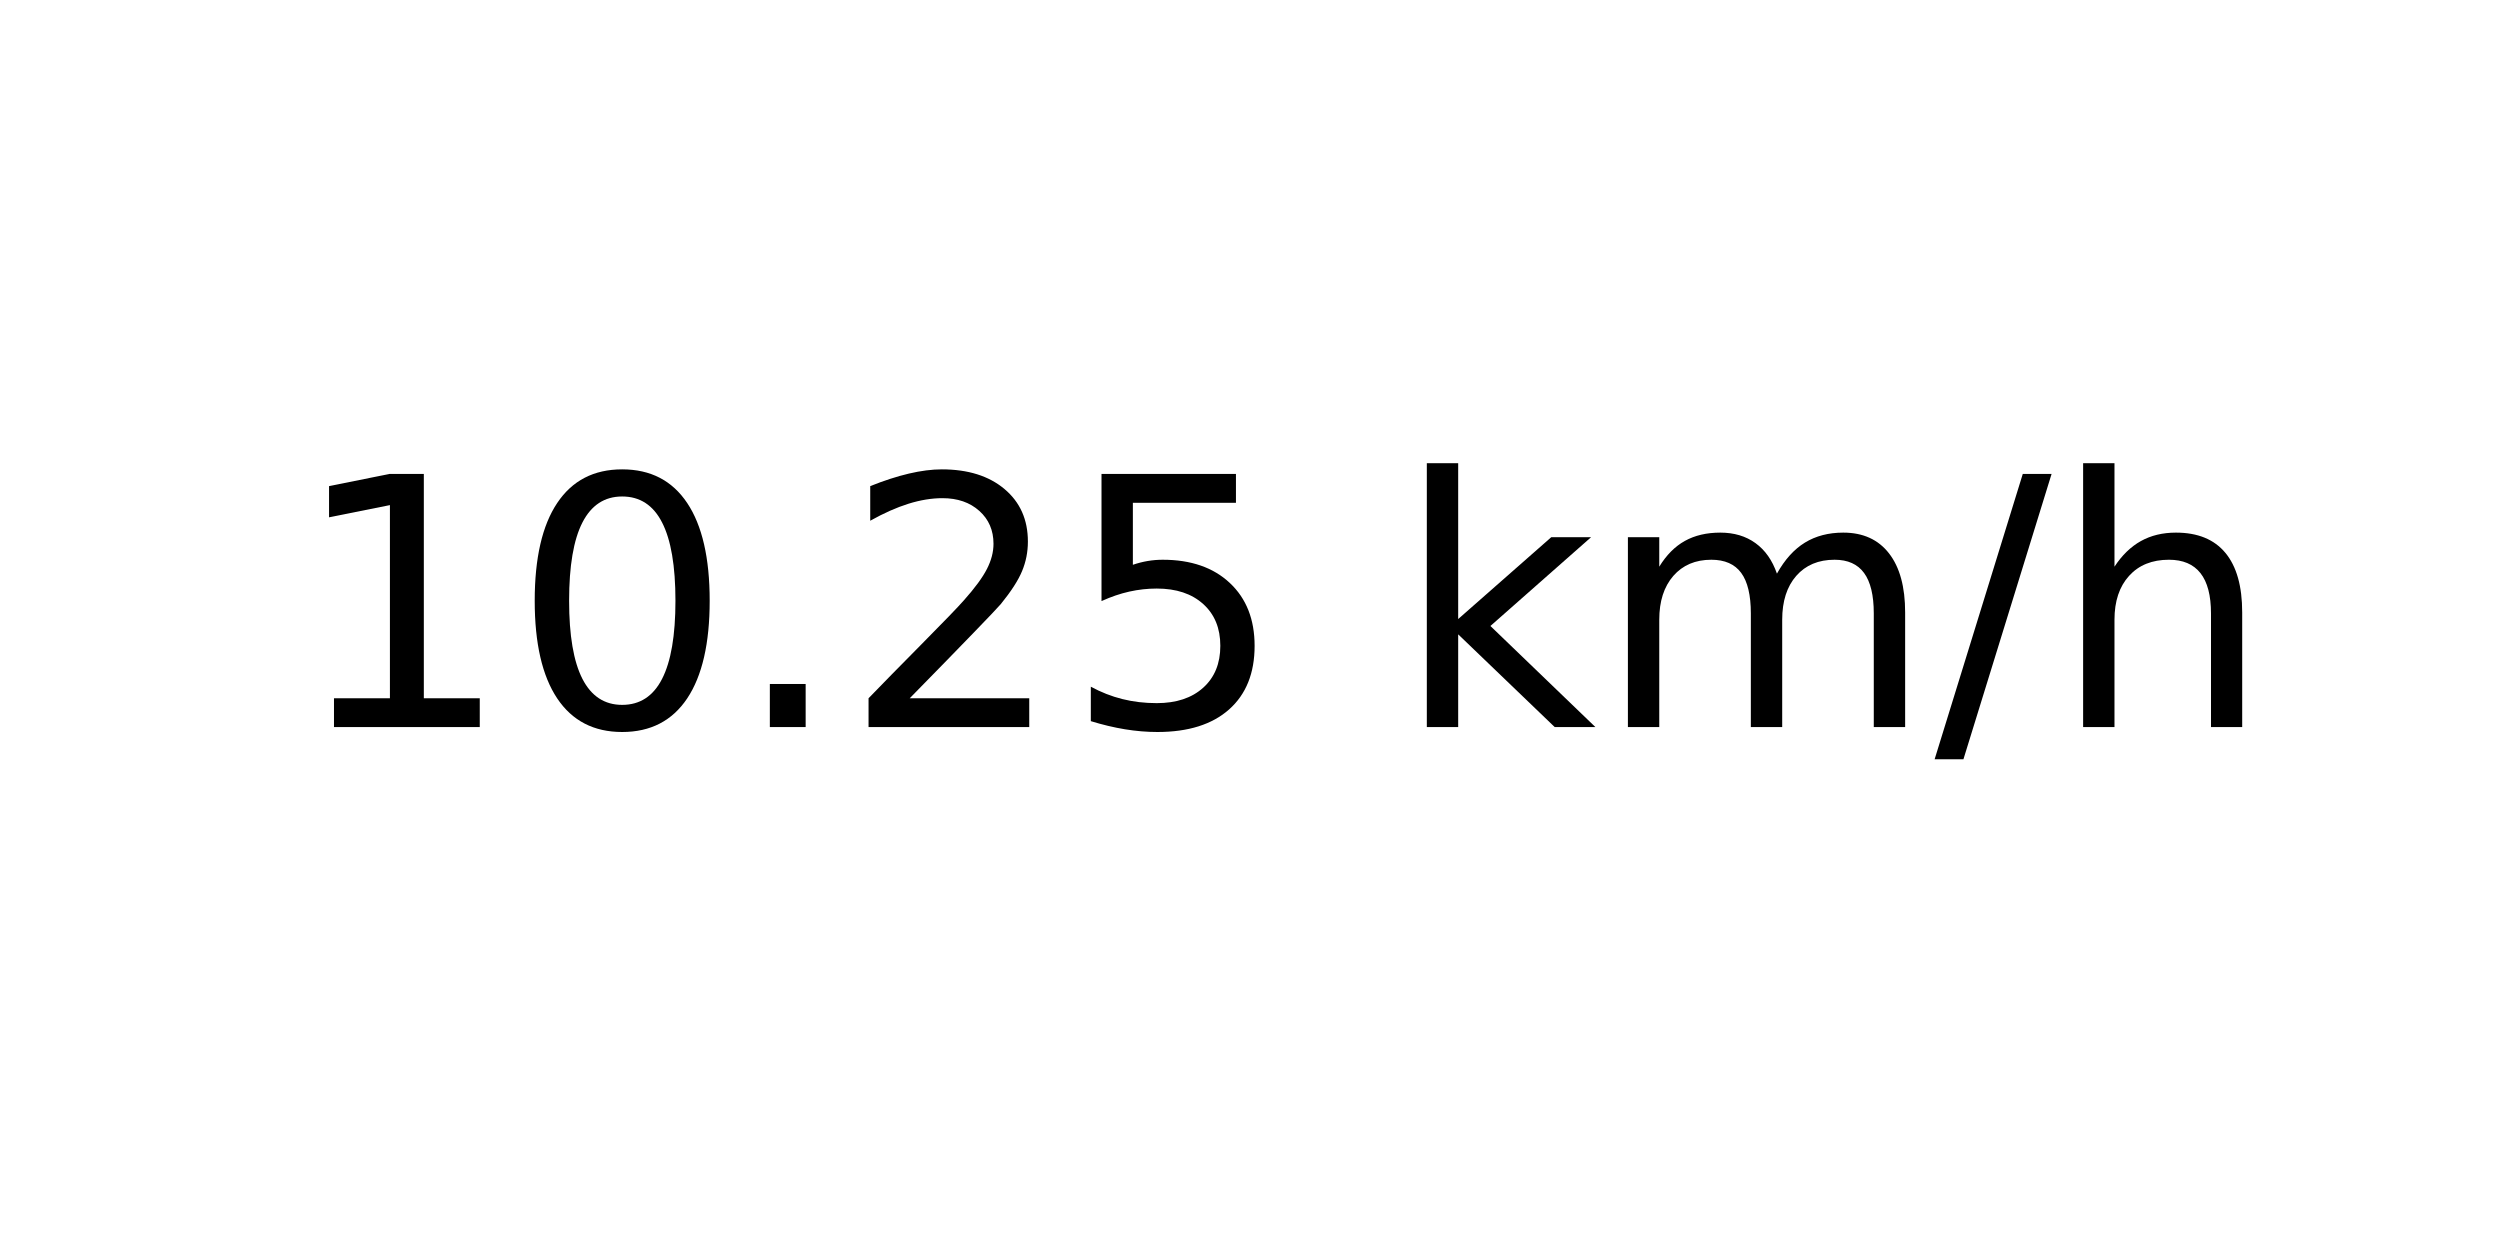
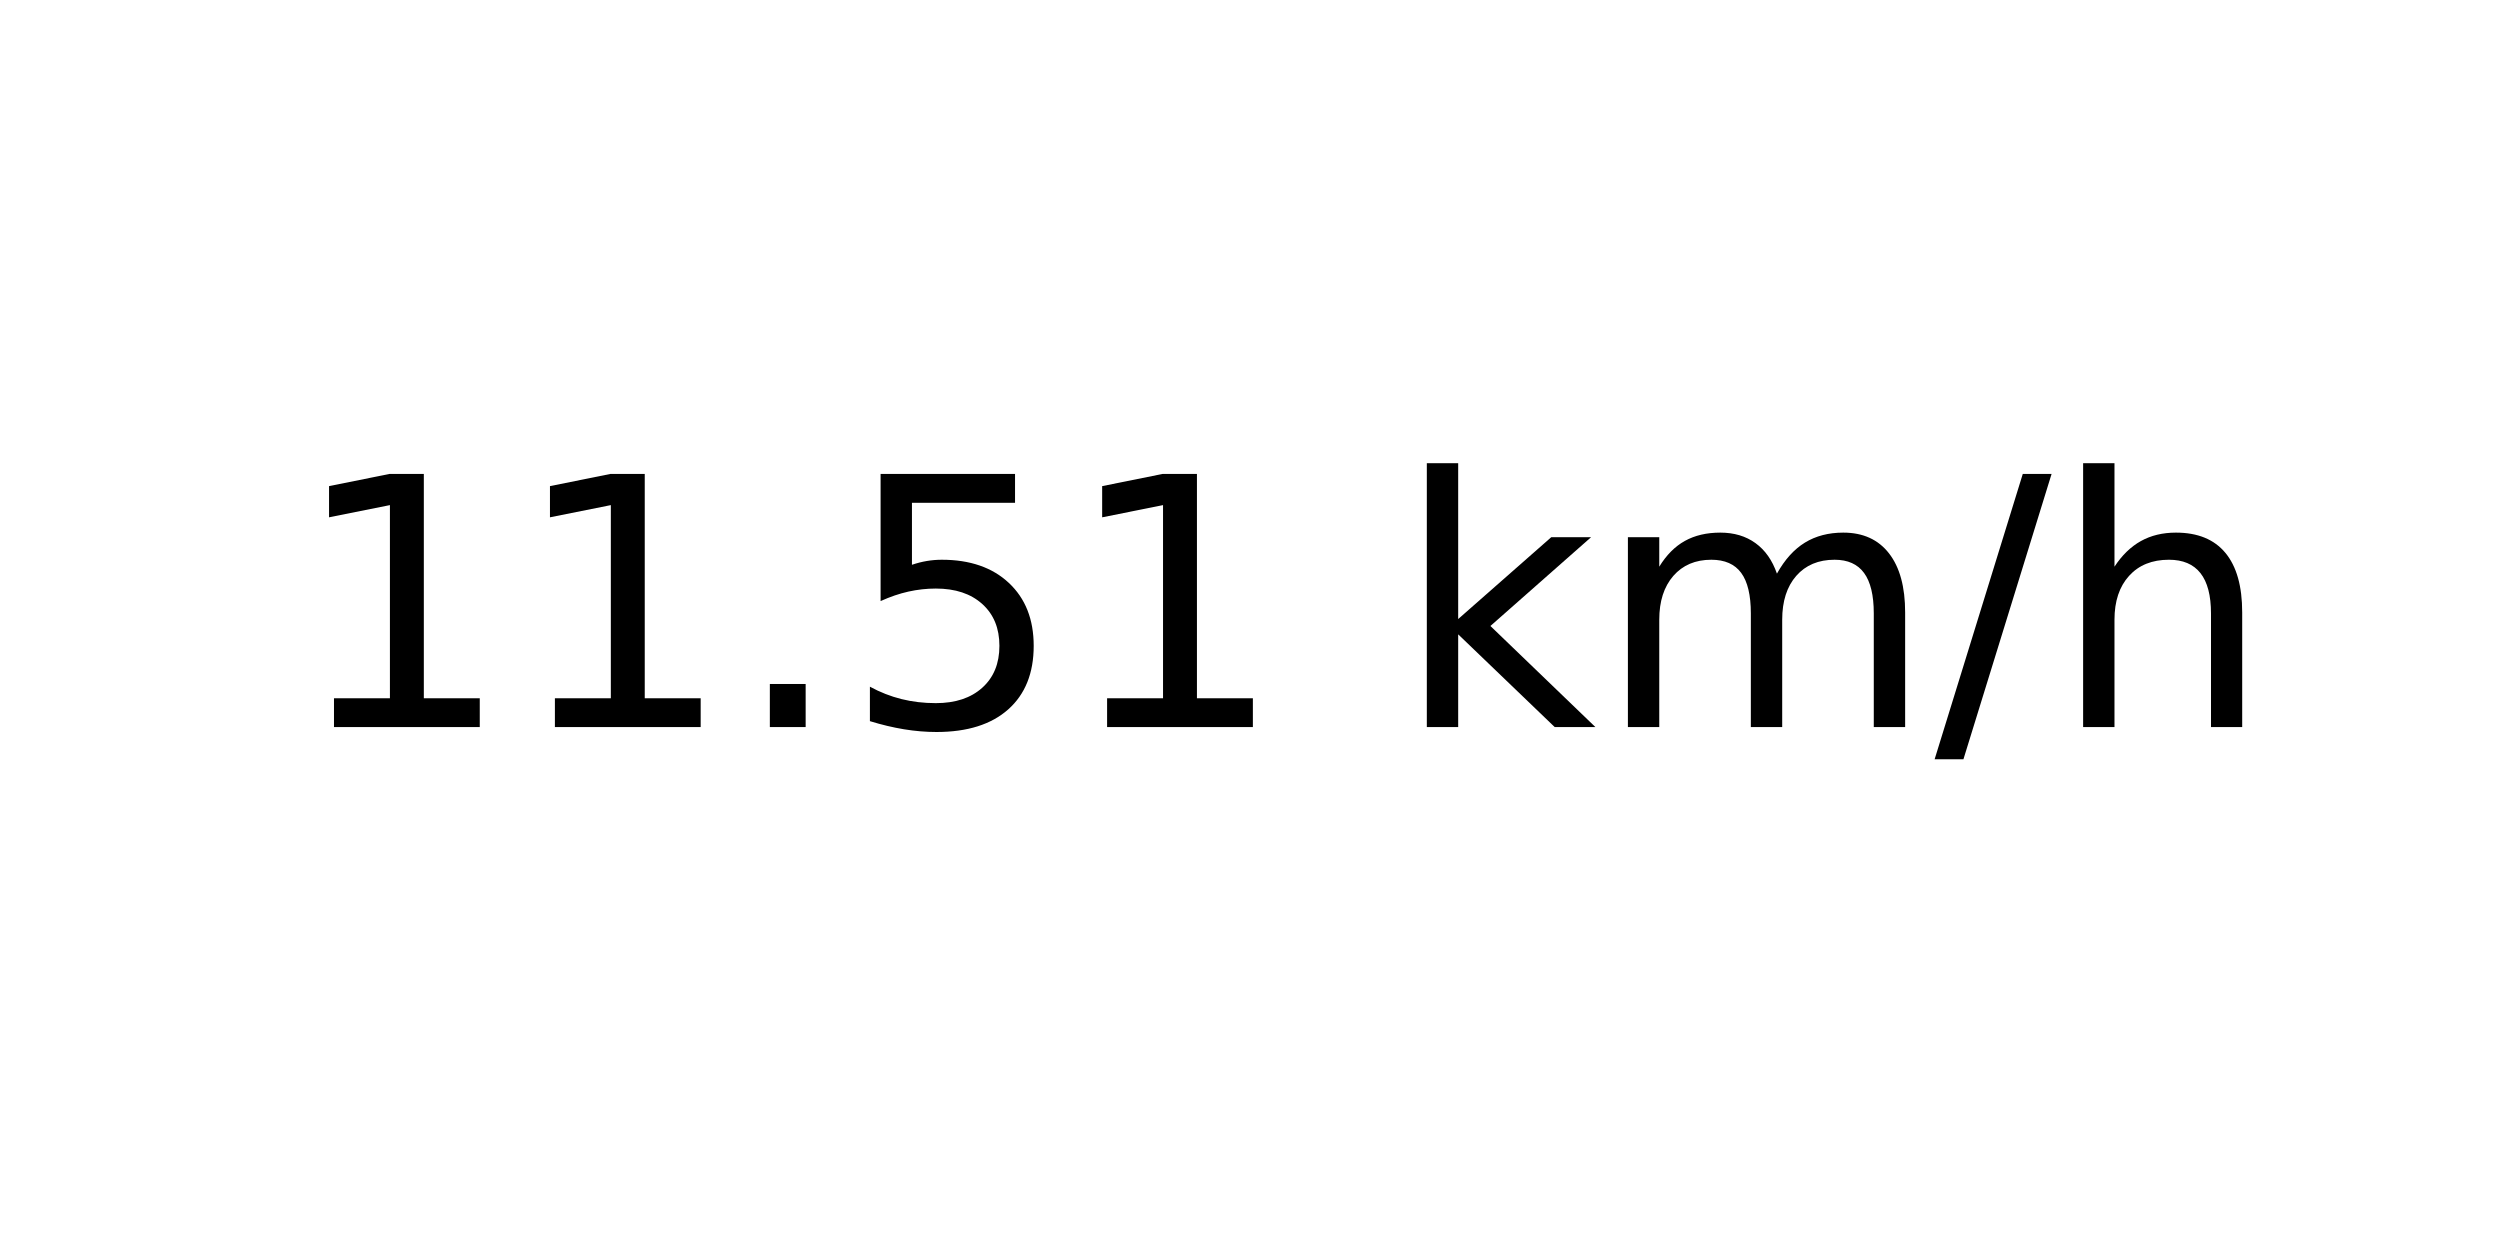
<svg xmlns="http://www.w3.org/2000/svg" xmlns:xlink="http://www.w3.org/1999/xlink" width="72pt" height="36pt" viewBox="0 0 72 36" version="1.1">
  <defs>
    <style type="text/css">*{stroke-linejoin: round; stroke-linecap: butt}</style>
  </defs>
  <g id="figure_1">
    <g id="axes_1">
      <g id="text_1">
        <g transform="translate(8.378125 20.93937) scale(0.1 -0.1)">
          <defs>
            <path id="DejaVuSans-31" d="M 794 531  L 1825 531  L 1825 4091  L 703 3866  L 703 4441  L 1819 4666  L 2450 4666  L 2450 531  L 3481 531  L 3481 0  L 794 0  L 794 531  z " transform="scale(0.015625)" />
-             <path id="DejaVuSans-30" d="M 2034 4250  Q 1547 4250 1301 3770  Q 1056 3291 1056 2328  Q 1056 1369 1301 889  Q 1547 409 2034 409  Q 2525 409 2770 889  Q 3016 1369 3016 2328  Q 3016 3291 2770 3770  Q 2525 4250 2034 4250  z M 2034 4750  Q 2819 4750 3233 4129  Q 3647 3509 3647 2328  Q 3647 1150 3233 529  Q 2819 -91 2034 -91  Q 1250 -91 836 529  Q 422 1150 422 2328  Q 422 3509 836 4129  Q 1250 4750 2034 4750  z " transform="scale(0.015625)" />
            <path id="DejaVuSans-2e" d="M 684 794  L 1344 794  L 1344 0  L 684 0  L 684 794  z " transform="scale(0.015625)" />
-             <path id="DejaVuSans-32" d="M 1228 531  L 3431 531  L 3431 0  L 469 0  L 469 531  Q 828 903 1448 1529  Q 2069 2156 2228 2338  Q 2531 2678 2651 2914  Q 2772 3150 2772 3378  Q 2772 3750 2511 3984  Q 2250 4219 1831 4219  Q 1534 4219 1204 4116  Q 875 4013 500 3803  L 500 4441  Q 881 4594 1212 4672  Q 1544 4750 1819 4750  Q 2544 4750 2975 4387  Q 3406 4025 3406 3419  Q 3406 3131 3298 2873  Q 3191 2616 2906 2266  Q 2828 2175 2409 1742  Q 1991 1309 1228 531  z " transform="scale(0.015625)" />
            <path id="DejaVuSans-35" d="M 691 4666  L 3169 4666  L 3169 4134  L 1269 4134  L 1269 2991  Q 1406 3038 1543 3061  Q 1681 3084 1819 3084  Q 2600 3084 3056 2656  Q 3513 2228 3513 1497  Q 3513 744 3044 326  Q 2575 -91 1722 -91  Q 1428 -91 1123 -41  Q 819 9 494 109  L 494 744  Q 775 591 1075 516  Q 1375 441 1709 441  Q 2250 441 2565 725  Q 2881 1009 2881 1497  Q 2881 1984 2565 2268  Q 2250 2553 1709 2553  Q 1456 2553 1204 2497  Q 953 2441 691 2322  L 691 4666  z " transform="scale(0.015625)" />
            <path id="DejaVuSans-20" transform="scale(0.015625)" />
            <path id="DejaVuSans-6b" d="M 581 4863  L 1159 4863  L 1159 1991  L 2875 3500  L 3609 3500  L 1753 1863  L 3688 0  L 2938 0  L 1159 1709  L 1159 0  L 581 0  L 581 4863  z " transform="scale(0.015625)" />
            <path id="DejaVuSans-6d" d="M 3328 2828  Q 3544 3216 3844 3400  Q 4144 3584 4550 3584  Q 5097 3584 5394 3201  Q 5691 2819 5691 2113  L 5691 0  L 5113 0  L 5113 2094  Q 5113 2597 4934 2840  Q 4756 3084 4391 3084  Q 3944 3084 3684 2787  Q 3425 2491 3425 1978  L 3425 0  L 2847 0  L 2847 2094  Q 2847 2600 2669 2842  Q 2491 3084 2119 3084  Q 1678 3084 1418 2786  Q 1159 2488 1159 1978  L 1159 0  L 581 0  L 581 3500  L 1159 3500  L 1159 2956  Q 1356 3278 1631 3431  Q 1906 3584 2284 3584  Q 2666 3584 2933 3390  Q 3200 3197 3328 2828  z " transform="scale(0.015625)" />
            <path id="DejaVuSans-2f" d="M 1625 4666  L 2156 4666  L 531 -594  L 0 -594  L 1625 4666  z " transform="scale(0.015625)" />
            <path id="DejaVuSans-68" d="M 3513 2113  L 3513 0  L 2938 0  L 2938 2094  Q 2938 2591 2744 2837  Q 2550 3084 2163 3084  Q 1697 3084 1428 2787  Q 1159 2491 1159 1978  L 1159 0  L 581 0  L 581 4863  L 1159 4863  L 1159 2956  Q 1366 3272 1645 3428  Q 1925 3584 2291 3584  Q 2894 3584 3203 3211  Q 3513 2838 3513 2113  z " transform="scale(0.015625)" />
          </defs>
          <use xlink:href="#DejaVuSans-31" />
-           <use xlink:href="#DejaVuSans-30" x="63.623" />
+           <use xlink:href="#DejaVuSans-31" x="63.623" />
          <use xlink:href="#DejaVuSans-2e" x="127.246" />
-           <use xlink:href="#DejaVuSans-32" x="159.033" />
-           <use xlink:href="#DejaVuSans-35" x="222.656" />
+           <use xlink:href="#DejaVuSans-35" x="159.033" />
+           <use xlink:href="#DejaVuSans-31" x="222.656" />
          <use xlink:href="#DejaVuSans-20" x="286.279" />
          <use xlink:href="#DejaVuSans-6b" x="318.066" />
          <use xlink:href="#DejaVuSans-6d" x="375.977" />
          <use xlink:href="#DejaVuSans-2f" x="473.389" />
          <use xlink:href="#DejaVuSans-68" x="507.08" />
        </g>
      </g>
    </g>
  </g>
</svg>
